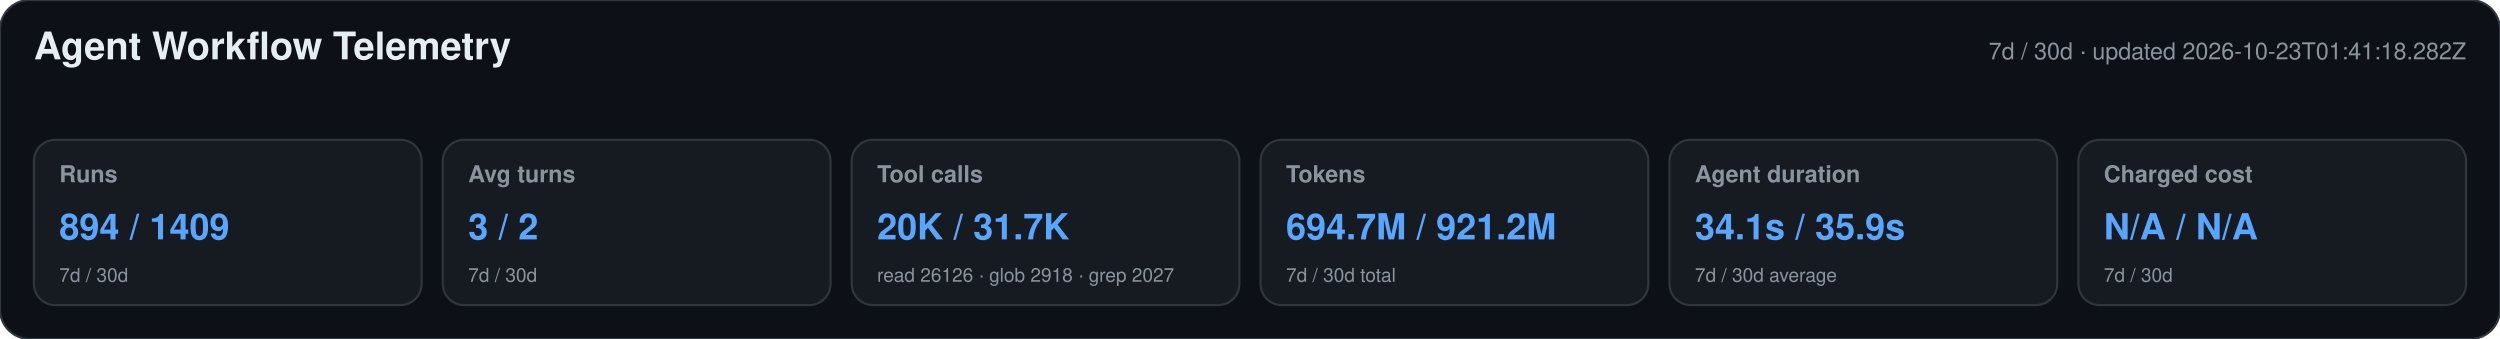
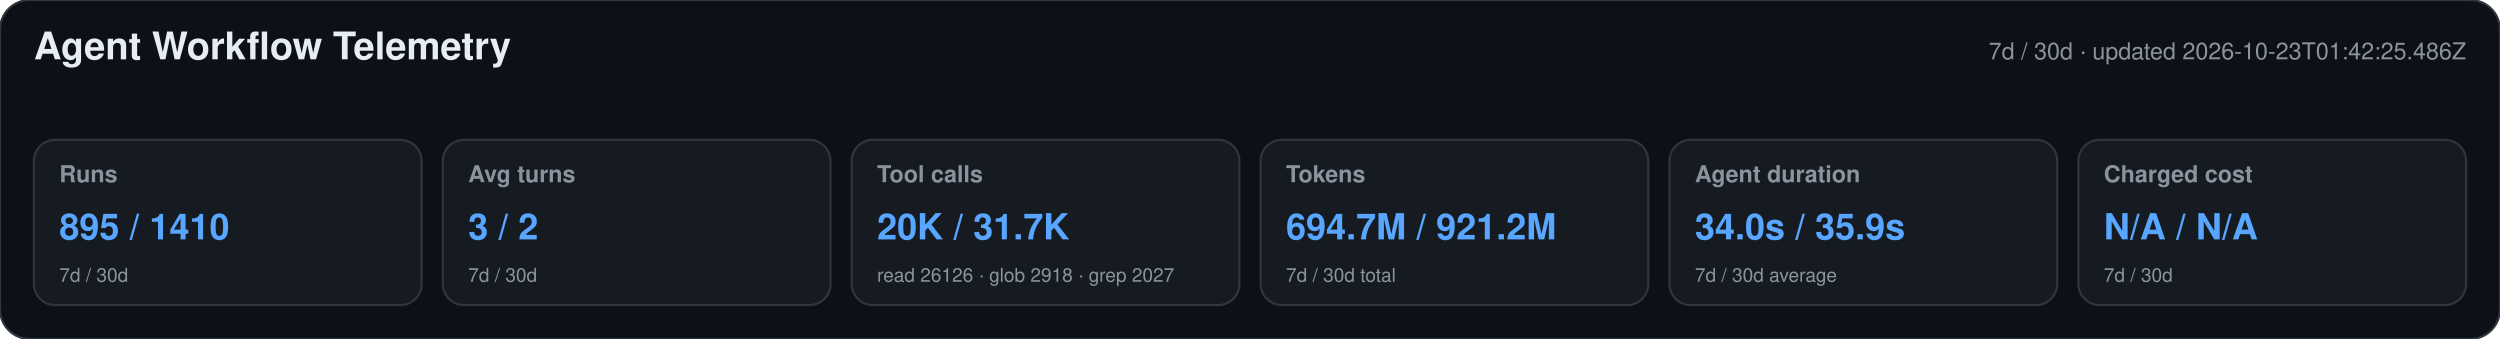
<svg xmlns="http://www.w3.org/2000/svg" width="1180" height="160" viewBox="0 0 1180 160" role="img" aria-labelledby="title desc">
  <style>text{font-family:-apple-system,BlinkMacSystemFont,"Segoe UI",Helvetica,Arial,sans-serif}.heading{font-size:18px;font-weight:650;fill:#e6edf3}.meta,.label,.secondary{fill:#8b949e}.meta,.label{font-size:11px}.label{font-weight:600}.primary{font-size:17px;font-weight:700;fill:#58a6ff}.secondary{font-size:9px}</style>
  <rect width="1180" height="160" rx="14" fill="#0d1117" stroke="#30363d" />
  <text x="16" y="28" class="heading">Agent Workflow Telemetry</text>
-   <text x="1164" y="28" text-anchor="end" class="meta">7d / 30d · updated 2026-10-23T01:41:18.282Z</text>
+   <text x="1164" y="28" text-anchor="end" class="meta">7d / 30d · updated 2026-10-23T01:42:25.486Z</text>
  <g>
    <rect x="16" y="66" width="183" height="78" rx="10" fill="#161b22" stroke="#30363d" />
    <text x="28" y="86" class="label">Runs</text>
-     <text x="28" y="113" class="primary">894 / 1409</text>
+     <text x="28" y="113" class="primary">895 / 1410</text>
    <text x="28" y="133" class="secondary">7d / 30d</text>
  </g>
  <g>
    <rect x="209" y="66" width="183" height="78" rx="10" fill="#161b22" stroke="#30363d" />
    <text x="221" y="86" class="label">Avg turns</text>
    <text x="221" y="113" class="primary">3 / 2</text>
    <text x="221" y="133" class="secondary">7d / 30d</text>
  </g>
  <g>
    <rect x="402" y="66" width="183" height="78" rx="10" fill="#161b22" stroke="#30363d" />
    <text x="414" y="86" class="label">Tool calls</text>
    <text x="414" y="113" class="primary">20K / 31.7K</text>
    <text x="414" y="133" class="secondary">read 26126 · glob 2918 · grep 2027</text>
  </g>
  <g>
    <rect x="595" y="66" width="183" height="78" rx="10" fill="#161b22" stroke="#30363d" />
    <text x="607" y="86" class="label">Tokens</text>
    <text x="607" y="113" class="primary">694.7M / 921.2M</text>
    <text x="607" y="133" class="secondary">7d / 30d total</text>
  </g>
  <g>
    <rect x="788" y="66" width="183" height="78" rx="10" fill="#161b22" stroke="#30363d" />
    <text x="800" y="86" class="label">Agent duration</text>
-     <text x="800" y="113" class="primary">34.1s / 35.9s</text>
+     <text x="800" y="113" class="primary">34.0s / 35.9s</text>
    <text x="800" y="133" class="secondary">7d / 30d average</text>
  </g>
  <g>
    <rect x="981" y="66" width="183" height="78" rx="10" fill="#161b22" stroke="#30363d" />
    <text x="993" y="86" class="label">Charged cost</text>
    <text x="993" y="113" class="primary">N/A / N/A</text>
    <text x="993" y="133" class="secondary">7d / 30d</text>
  </g>
</svg>
